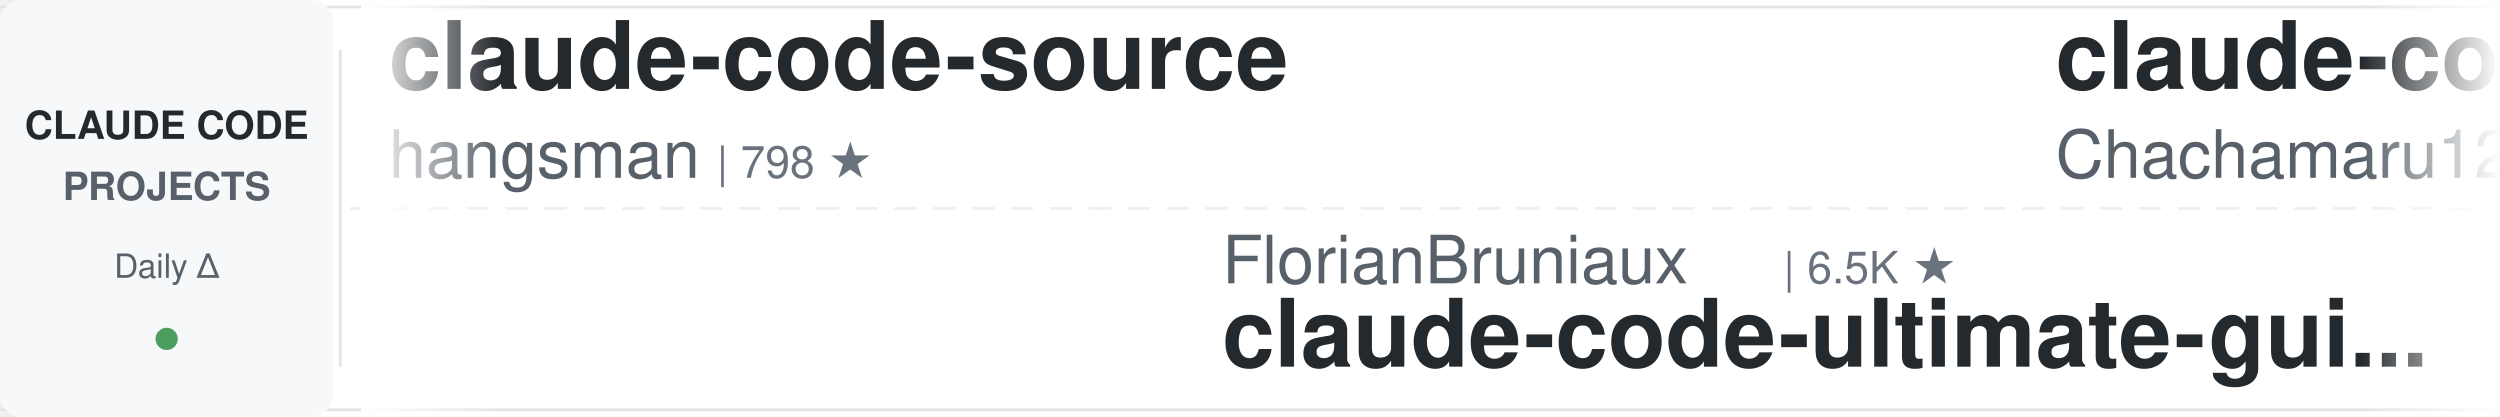
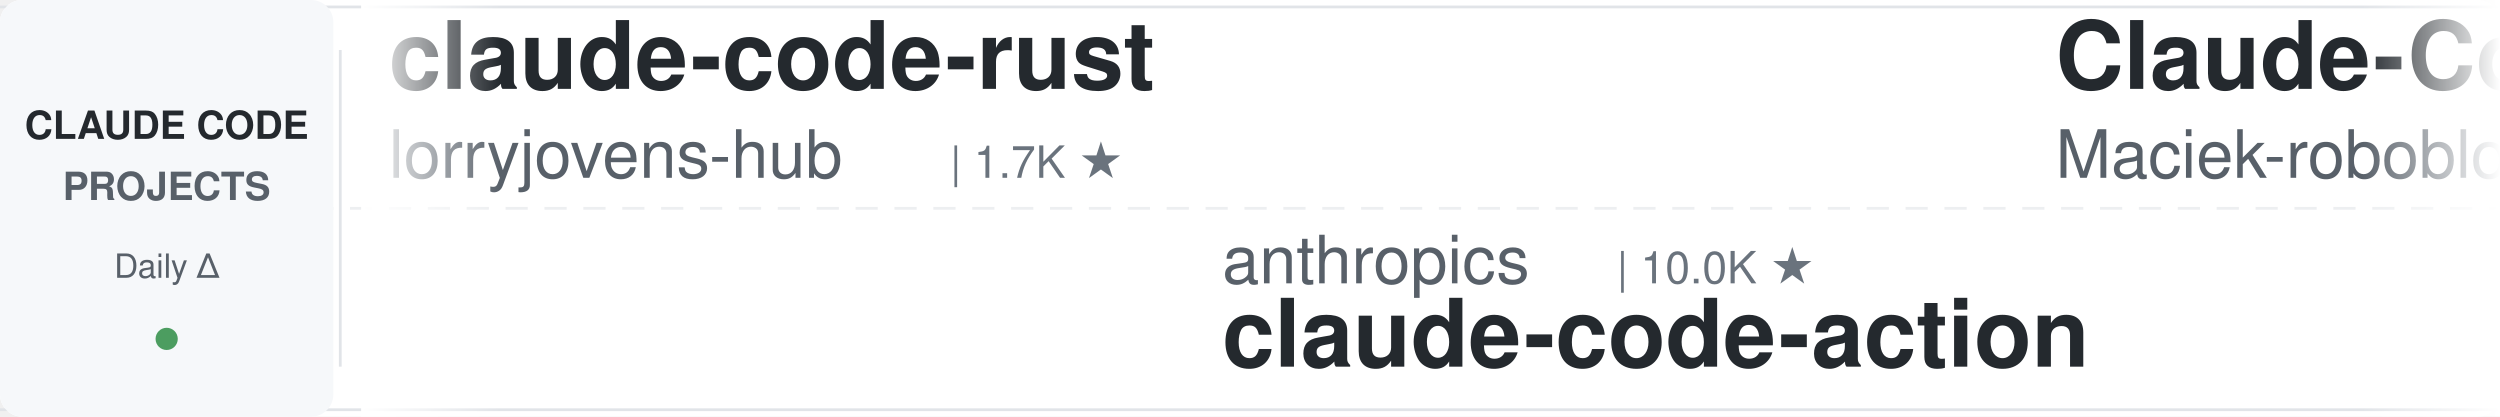
<svg xmlns="http://www.w3.org/2000/svg" width="900" height="150">
  <defs>
    <linearGradient id="leftFade" x1="0%" y1="0%" x2="100%" y2="0%">
      <stop offset="0%" style="stop-color:#ffffff;stop-opacity:1" />
      <stop offset="100%" style="stop-color:#ffffff;stop-opacity:0" />
    </linearGradient>
    <linearGradient id="rightFade" x1="0%" y1="0%" x2="100%" y2="0%">
      <stop offset="0%" style="stop-color:#ffffff;stop-opacity:0" />
      <stop offset="100%" style="stop-color:#ffffff;stop-opacity:1" />
    </linearGradient>
  </defs>
  <rect width="900" height="150" fill="#ffffff" rx="8" />
  <rect x="0" y="2" width="900" height="1" fill="#e1e4e8" />
  <rect x="0" y="147" width="900" height="1" fill="#e1e4e8" />
  <line x1="0" y1="75" x2="900" y2="75" stroke="#e1e4e8" stroke-width="1" stroke-dasharray="8 6" opacity="0.6" />
  <rect x="0" y="0" width="120" height="150" fill="#f6f8fa" rx="8" />
  <text x="60" y="50" font-family="-apple-system, BlinkMacSystemFont, 'Segoe UI', Helvetica, Arial, sans-serif" font-size="14" font-weight="600" fill="#24292e" text-anchor="middle">CLAUDE CODE</text>
  <text x="60" y="72" font-family="-apple-system, BlinkMacSystemFont, 'Segoe UI', Helvetica, Arial, sans-serif" font-size="14" font-weight="600" fill="#586069" text-anchor="middle">PROJECTS</text>
  <text x="60" y="100" font-family="-apple-system, BlinkMacSystemFont, 'Segoe UI', Helvetica, Arial, sans-serif" font-size="12" font-weight="500" fill="#586069" text-anchor="middle">Daily Δ</text>
  <circle cx="60" cy="122" r="4" fill="#22863a" opacity="0.8" />
  <rect x="122" y="18" width="1" height="114" fill="#e1e4e8" />
  <clipPath id="tickerClip">
    <rect x="130" y="0" width="770" height="150" />
  </clipPath>
  <g clip-path="url(#tickerClip)">
    <g id="tickerItems">
      <animateTransform attributeName="transform" attributeType="XML" type="translate" from="0 0" to="-3000 0" dur="54s" repeatCount="indefinite" />
      <g transform="translate(0, 0)">
-         <text x="140" y="32" font-family="-apple-system, BlinkMacSystemFont, 'Segoe UI', Helvetica, Arial, sans-serif" font-size="34" font-weight="600" fill="#24292e">claude-code-source</text>
-         <text x="140" y="64" font-family="-apple-system, BlinkMacSystemFont, 'Segoe UI', Helvetica, Arial, sans-serif" font-size="24" font-weight="400" fill="#586069">hangsman</text>
-         <text x="258" y="64" font-family="-apple-system, BlinkMacSystemFont, 'Segoe UI', Helvetica, Arial, sans-serif" font-size="16" font-weight="500" fill="#6a737d">| 798 ★</text>
+         <text x="140" y="32" font-family="-apple-system, BlinkMacSystemFont, 'Segoe UI', Helvetica, Arial, sans-serif" font-size="34" font-weight="600" fill="#24292e">claude-code-rust</text>
+         <text x="140" y="64" font-family="-apple-system, BlinkMacSystemFont, 'Segoe UI', Helvetica, Arial, sans-serif" font-size="24" font-weight="400" fill="#586069">lorryjovens-hub</text>
+         <text x="342" y="64" font-family="-apple-system, BlinkMacSystemFont, 'Segoe UI', Helvetica, Arial, sans-serif" font-size="16" font-weight="500" fill="#6a737d">| 1.7K ★</text>
      </g>
      <g transform="translate(300, 0)">
-         <text x="140" y="102" font-family="-apple-system, BlinkMacSystemFont, 'Segoe UI', Helvetica, Arial, sans-serif" font-size="24" font-weight="400" fill="#586069">FlorianBruniaux</text>
-         <text x="342" y="102" font-family="-apple-system, BlinkMacSystemFont, 'Segoe UI', Helvetica, Arial, sans-serif" font-size="16" font-weight="500" fill="#6a737d">| 6.5K ★</text>
-         <text x="140" y="132" font-family="-apple-system, BlinkMacSystemFont, 'Segoe UI', Helvetica, Arial, sans-serif" font-size="34" font-weight="600" fill="#24292e">claude-code-ultimate-gui...</text>
+         <text x="140" y="102" font-family="-apple-system, BlinkMacSystemFont, 'Segoe UI', Helvetica, Arial, sans-serif" font-size="24" font-weight="400" fill="#586069">anthropics</text>
+         <text x="282" y="102" font-family="-apple-system, BlinkMacSystemFont, 'Segoe UI', Helvetica, Arial, sans-serif" font-size="16" font-weight="500" fill="#6a737d">| 10.0K ★</text>
+         <text x="140" y="132" font-family="-apple-system, BlinkMacSystemFont, 'Segoe UI', Helvetica, Arial, sans-serif" font-size="34" font-weight="600" fill="#24292e">claude-code-action</text>
      </g>
      <g transform="translate(600, 0)">
-         <text x="140" y="32" font-family="-apple-system, BlinkMacSystemFont, 'Segoe UI', Helvetica, Arial, sans-serif" font-size="34" font-weight="600" fill="#24292e">claude-code-harness</text>
-         <text x="140" y="64" font-family="-apple-system, BlinkMacSystemFont, 'Segoe UI', Helvetica, Arial, sans-serif" font-size="24" font-weight="400" fill="#586069">Chachamaru127</text>
-         <text x="318" y="64" font-family="-apple-system, BlinkMacSystemFont, 'Segoe UI', Helvetica, Arial, sans-serif" font-size="16" font-weight="500" fill="#6a737d">| 3.2K ★</text>
+         <text x="140" y="32" font-family="-apple-system, BlinkMacSystemFont, 'Segoe UI', Helvetica, Arial, sans-serif" font-size="34" font-weight="600" fill="#24292e">Claude-Code-Usage-Monito...</text>
+         <text x="140" y="64" font-family="-apple-system, BlinkMacSystemFont, 'Segoe UI', Helvetica, Arial, sans-serif" font-size="24" font-weight="400" fill="#586069">Maciek-roboblog</text>
+         <text x="342" y="64" font-family="-apple-system, BlinkMacSystemFont, 'Segoe UI', Helvetica, Arial, sans-serif" font-size="16" font-weight="500" fill="#6a737d">| 8.8K ★</text>
      </g>
      <g transform="translate(900, 0)">
-         <text x="140" y="102" font-family="-apple-system, BlinkMacSystemFont, 'Segoe UI', Helvetica, Arial, sans-serif" font-size="24" font-weight="400" fill="#586069">centminmod</text>
-         <text x="282" y="102" font-family="-apple-system, BlinkMacSystemFont, 'Segoe UI', Helvetica, Arial, sans-serif" font-size="16" font-weight="500" fill="#6a737d">| 2.7K ★</text>
-         <text x="140" y="132" font-family="-apple-system, BlinkMacSystemFont, 'Segoe UI', Helvetica, Arial, sans-serif" font-size="34" font-weight="600" fill="#24292e">my-claude-code-setup</text>
+         <text x="140" y="102" font-family="-apple-system, BlinkMacSystemFont, 'Segoe UI', Helvetica, Arial, sans-serif" font-size="24" font-weight="400" fill="#586069">darcyegb</text>
+         <text x="258" y="102" font-family="-apple-system, BlinkMacSystemFont, 'Segoe UI', Helvetica, Arial, sans-serif" font-size="16" font-weight="500" fill="#6a737d">| 782 ★</text>
+         <text x="140" y="132" font-family="-apple-system, BlinkMacSystemFont, 'Segoe UI', Helvetica, Arial, sans-serif" font-size="34" font-weight="600" fill="#24292e">ClaudeCodeAgents</text>
      </g>
      <g transform="translate(1200, 0)">
-         <text x="140" y="32" font-family="-apple-system, BlinkMacSystemFont, 'Segoe UI', Helvetica, Arial, sans-serif" font-size="34" font-weight="600" fill="#24292e">pi-vs-claude-code</text>
-         <text x="140" y="64" font-family="-apple-system, BlinkMacSystemFont, 'Segoe UI', Helvetica, Arial, sans-serif" font-size="24" font-weight="400" fill="#586069">disler</text>
-         <text x="234" y="64" font-family="-apple-system, BlinkMacSystemFont, 'Segoe UI', Helvetica, Arial, sans-serif" font-size="16" font-weight="500" fill="#6a737d">| 1.7K ★</text>
+         <text x="140" y="32" font-family="-apple-system, BlinkMacSystemFont, 'Segoe UI', Helvetica, Arial, sans-serif" font-size="34" font-weight="600" fill="#24292e">Claude-Code-Game-Studios</text>
+         <text x="140" y="64" font-family="-apple-system, BlinkMacSystemFont, 'Segoe UI', Helvetica, Arial, sans-serif" font-size="24" font-weight="400" fill="#586069">Donchitos</text>
+         <text x="270" y="64" font-family="-apple-system, BlinkMacSystemFont, 'Segoe UI', Helvetica, Arial, sans-serif" font-size="16" font-weight="500" fill="#6a737d">| 40.5K ★</text>
      </g>
      <g transform="translate(1500, 0)">
-         <text x="140" y="102" font-family="-apple-system, BlinkMacSystemFont, 'Segoe UI', Helvetica, Arial, sans-serif" font-size="24" font-weight="400" fill="#586069">repowise-dev</text>
+         <text x="140" y="102" font-family="-apple-system, BlinkMacSystemFont, 'Segoe UI', Helvetica, Arial, sans-serif" font-size="24" font-weight="400" fill="#586069">huangjia2019</text>
        <text x="306" y="102" font-family="-apple-system, BlinkMacSystemFont, 'Segoe UI', Helvetica, Arial, sans-serif" font-size="16" font-weight="500" fill="#6a737d">| 1.2K ★</text>
-         <text x="140" y="132" font-family="-apple-system, BlinkMacSystemFont, 'Segoe UI', Helvetica, Arial, sans-serif" font-size="34" font-weight="600" fill="#24292e">claude-code-prompts</text>
+         <text x="140" y="132" font-family="-apple-system, BlinkMacSystemFont, 'Segoe UI', Helvetica, Arial, sans-serif" font-size="34" font-weight="600" fill="#24292e">claude-code-engineering</text>
      </g>
      <g transform="translate(1800, 0)">
-         <text x="140" y="32" font-family="-apple-system, BlinkMacSystemFont, 'Segoe UI', Helvetica, Arial, sans-serif" font-size="34" font-weight="600" fill="#24292e">claude-code-analysis</text>
-         <text x="140" y="64" font-family="-apple-system, BlinkMacSystemFont, 'Segoe UI', Helvetica, Arial, sans-serif" font-size="24" font-weight="400" fill="#586069">liuup</text>
-         <text x="222" y="64" font-family="-apple-system, BlinkMacSystemFont, 'Segoe UI', Helvetica, Arial, sans-serif" font-size="16" font-weight="500" fill="#6a737d">| 4.1K ★</text>
+         <text x="140" y="32" font-family="-apple-system, BlinkMacSystemFont, 'Segoe UI', Helvetica, Arial, sans-serif" font-size="34" font-weight="600" fill="#24292e">awesome-claude-code-tool...</text>
+         <text x="140" y="64" font-family="-apple-system, BlinkMacSystemFont, 'Segoe UI', Helvetica, Arial, sans-serif" font-size="24" font-weight="400" fill="#586069">rohitg00</text>
+         <text x="258" y="64" font-family="-apple-system, BlinkMacSystemFont, 'Segoe UI', Helvetica, Arial, sans-serif" font-size="16" font-weight="500" fill="#6a737d">| 2.9K ★</text>
      </g>
      <g transform="translate(2100, 0)">
-         <text x="140" y="102" font-family="-apple-system, BlinkMacSystemFont, 'Segoe UI', Helvetica, Arial, sans-serif" font-size="24" font-weight="400" fill="#586069">feiskyer</text>
-         <text x="258" y="102" font-family="-apple-system, BlinkMacSystemFont, 'Segoe UI', Helvetica, Arial, sans-serif" font-size="16" font-weight="500" fill="#6a737d">| 1.7K ★</text>
-         <text x="140" y="132" font-family="-apple-system, BlinkMacSystemFont, 'Segoe UI', Helvetica, Arial, sans-serif" font-size="34" font-weight="600" fill="#24292e">claude-code-settings</text>
+         <text x="140" y="102" font-family="-apple-system, BlinkMacSystemFont, 'Segoe UI', Helvetica, Arial, sans-serif" font-size="24" font-weight="400" fill="#586069">Pimzino</text>
+         <text x="246" y="102" font-family="-apple-system, BlinkMacSystemFont, 'Segoe UI', Helvetica, Arial, sans-serif" font-size="16" font-weight="500" fill="#6a737d">| 3.9K ★</text>
+         <text x="140" y="132" font-family="-apple-system, BlinkMacSystemFont, 'Segoe UI', Helvetica, Arial, sans-serif" font-size="34" font-weight="600" fill="#24292e">claude-code-spec-workflo...</text>
      </g>
      <g transform="translate(2400, 0)">
-         <text x="140" y="32" font-family="-apple-system, BlinkMacSystemFont, 'Segoe UI', Helvetica, Arial, sans-serif" font-size="34" font-weight="600" fill="#24292e">system_prompts_leaks</text>
-         <text x="140" y="64" font-family="-apple-system, BlinkMacSystemFont, 'Segoe UI', Helvetica, Arial, sans-serif" font-size="24" font-weight="400" fill="#586069">asgeirtj</text>
-         <text x="258" y="64" font-family="-apple-system, BlinkMacSystemFont, 'Segoe UI', Helvetica, Arial, sans-serif" font-size="16" font-weight="500" fill="#6a737d">| 72.3K ★</text>
+         <text x="140" y="32" font-family="-apple-system, BlinkMacSystemFont, 'Segoe UI', Helvetica, Arial, sans-serif" font-size="34" font-weight="600" fill="#24292e">claude-code-best-practic...</text>
+         <text x="140" y="64" font-family="-apple-system, BlinkMacSystemFont, 'Segoe UI', Helvetica, Arial, sans-serif" font-size="24" font-weight="400" fill="#586069">shanraisshan</text>
+         <text x="306" y="64" font-family="-apple-system, BlinkMacSystemFont, 'Segoe UI', Helvetica, Arial, sans-serif" font-size="16" font-weight="500" fill="#6a737d">| 69.3K ★</text>
      </g>
      <g transform="translate(2700, 0)">
-         <text x="140" y="102" font-family="-apple-system, BlinkMacSystemFont, 'Segoe UI', Helvetica, Arial, sans-serif" font-size="24" font-weight="400" fill="#586069">LING71671</text>
-         <text x="270" y="102" font-family="-apple-system, BlinkMacSystemFont, 'Segoe UI', Helvetica, Arial, sans-serif" font-size="16" font-weight="500" fill="#6a737d">| 995 ★</text>
-         <text x="140" y="132" font-family="-apple-system, BlinkMacSystemFont, 'Segoe UI', Helvetica, Arial, sans-serif" font-size="34" font-weight="600" fill="#24292e">Open-ClaudeCode</text>
+         <text x="140" y="102" font-family="-apple-system, BlinkMacSystemFont, 'Segoe UI', Helvetica, Arial, sans-serif" font-size="24" font-weight="400" fill="#586069">Yeachan-Heo</text>
+         <text x="294" y="102" font-family="-apple-system, BlinkMacSystemFont, 'Segoe UI', Helvetica, Arial, sans-serif" font-size="16" font-weight="500" fill="#6a737d">| 41.0K ★</text>
+         <text x="140" y="132" font-family="-apple-system, BlinkMacSystemFont, 'Segoe UI', Helvetica, Arial, sans-serif" font-size="34" font-weight="600" fill="#24292e">oh-my-claudecode</text>
      </g>
      <g transform="translate(3000, 0)">
-         <text x="140" y="32" font-family="-apple-system, BlinkMacSystemFont, 'Segoe UI', Helvetica, Arial, sans-serif" font-size="34" font-weight="600" fill="#24292e">claude-code-source</text>
-         <text x="140" y="64" font-family="-apple-system, BlinkMacSystemFont, 'Segoe UI', Helvetica, Arial, sans-serif" font-size="24" font-weight="400" fill="#586069">hangsman</text>
-         <text x="258" y="64" font-family="-apple-system, BlinkMacSystemFont, 'Segoe UI', Helvetica, Arial, sans-serif" font-size="16" font-weight="500" fill="#6a737d">| 798 ★</text>
+         <text x="140" y="32" font-family="-apple-system, BlinkMacSystemFont, 'Segoe UI', Helvetica, Arial, sans-serif" font-size="34" font-weight="600" fill="#24292e">claude-code-rust</text>
+         <text x="140" y="64" font-family="-apple-system, BlinkMacSystemFont, 'Segoe UI', Helvetica, Arial, sans-serif" font-size="24" font-weight="400" fill="#586069">lorryjovens-hub</text>
+         <text x="342" y="64" font-family="-apple-system, BlinkMacSystemFont, 'Segoe UI', Helvetica, Arial, sans-serif" font-size="16" font-weight="500" fill="#6a737d">| 1.7K ★</text>
      </g>
      <g transform="translate(3300, 0)">
-         <text x="140" y="102" font-family="-apple-system, BlinkMacSystemFont, 'Segoe UI', Helvetica, Arial, sans-serif" font-size="24" font-weight="400" fill="#586069">FlorianBruniaux</text>
-         <text x="342" y="102" font-family="-apple-system, BlinkMacSystemFont, 'Segoe UI', Helvetica, Arial, sans-serif" font-size="16" font-weight="500" fill="#6a737d">| 6.5K ★</text>
-         <text x="140" y="132" font-family="-apple-system, BlinkMacSystemFont, 'Segoe UI', Helvetica, Arial, sans-serif" font-size="34" font-weight="600" fill="#24292e">claude-code-ultimate-gui...</text>
+         <text x="140" y="102" font-family="-apple-system, BlinkMacSystemFont, 'Segoe UI', Helvetica, Arial, sans-serif" font-size="24" font-weight="400" fill="#586069">anthropics</text>
+         <text x="282" y="102" font-family="-apple-system, BlinkMacSystemFont, 'Segoe UI', Helvetica, Arial, sans-serif" font-size="16" font-weight="500" fill="#6a737d">| 10.0K ★</text>
+         <text x="140" y="132" font-family="-apple-system, BlinkMacSystemFont, 'Segoe UI', Helvetica, Arial, sans-serif" font-size="34" font-weight="600" fill="#24292e">claude-code-action</text>
      </g>
      <g transform="translate(3600, 0)">
-         <text x="140" y="32" font-family="-apple-system, BlinkMacSystemFont, 'Segoe UI', Helvetica, Arial, sans-serif" font-size="34" font-weight="600" fill="#24292e">claude-code-harness</text>
-         <text x="140" y="64" font-family="-apple-system, BlinkMacSystemFont, 'Segoe UI', Helvetica, Arial, sans-serif" font-size="24" font-weight="400" fill="#586069">Chachamaru127</text>
-         <text x="318" y="64" font-family="-apple-system, BlinkMacSystemFont, 'Segoe UI', Helvetica, Arial, sans-serif" font-size="16" font-weight="500" fill="#6a737d">| 3.2K ★</text>
+         <text x="140" y="32" font-family="-apple-system, BlinkMacSystemFont, 'Segoe UI', Helvetica, Arial, sans-serif" font-size="34" font-weight="600" fill="#24292e">Claude-Code-Usage-Monito...</text>
+         <text x="140" y="64" font-family="-apple-system, BlinkMacSystemFont, 'Segoe UI', Helvetica, Arial, sans-serif" font-size="24" font-weight="400" fill="#586069">Maciek-roboblog</text>
+         <text x="342" y="64" font-family="-apple-system, BlinkMacSystemFont, 'Segoe UI', Helvetica, Arial, sans-serif" font-size="16" font-weight="500" fill="#6a737d">| 8.8K ★</text>
      </g>
      <g transform="translate(3900, 0)">
-         <text x="140" y="102" font-family="-apple-system, BlinkMacSystemFont, 'Segoe UI', Helvetica, Arial, sans-serif" font-size="24" font-weight="400" fill="#586069">centminmod</text>
-         <text x="282" y="102" font-family="-apple-system, BlinkMacSystemFont, 'Segoe UI', Helvetica, Arial, sans-serif" font-size="16" font-weight="500" fill="#6a737d">| 2.7K ★</text>
-         <text x="140" y="132" font-family="-apple-system, BlinkMacSystemFont, 'Segoe UI', Helvetica, Arial, sans-serif" font-size="34" font-weight="600" fill="#24292e">my-claude-code-setup</text>
+         <text x="140" y="102" font-family="-apple-system, BlinkMacSystemFont, 'Segoe UI', Helvetica, Arial, sans-serif" font-size="24" font-weight="400" fill="#586069">darcyegb</text>
+         <text x="258" y="102" font-family="-apple-system, BlinkMacSystemFont, 'Segoe UI', Helvetica, Arial, sans-serif" font-size="16" font-weight="500" fill="#6a737d">| 782 ★</text>
+         <text x="140" y="132" font-family="-apple-system, BlinkMacSystemFont, 'Segoe UI', Helvetica, Arial, sans-serif" font-size="34" font-weight="600" fill="#24292e">ClaudeCodeAgents</text>
      </g>
    </g>
  </g>
  <rect x="130" y="0" width="50" height="150" fill="url(#leftFade)" />
  <rect x="850" y="0" width="50" height="150" fill="url(#rightFade)" />
</svg>
